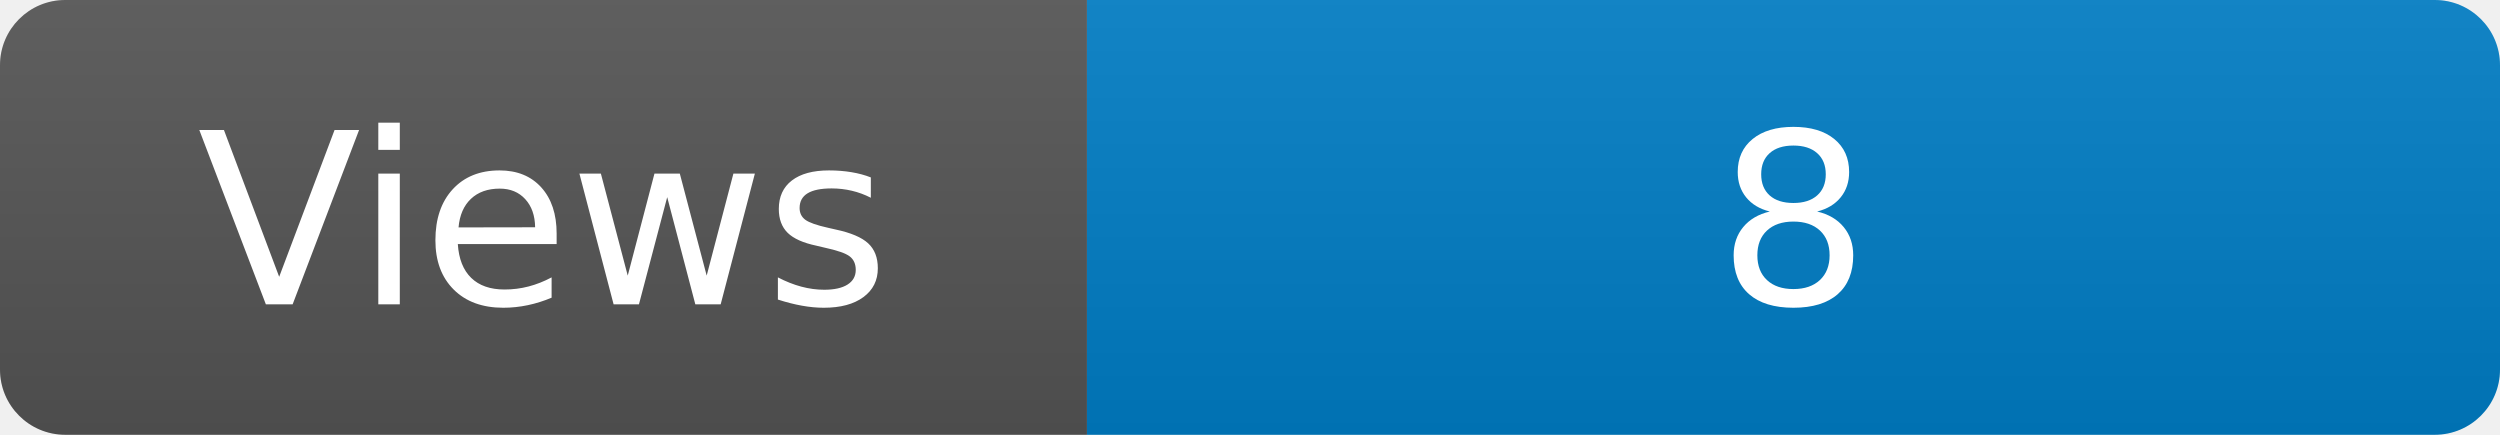
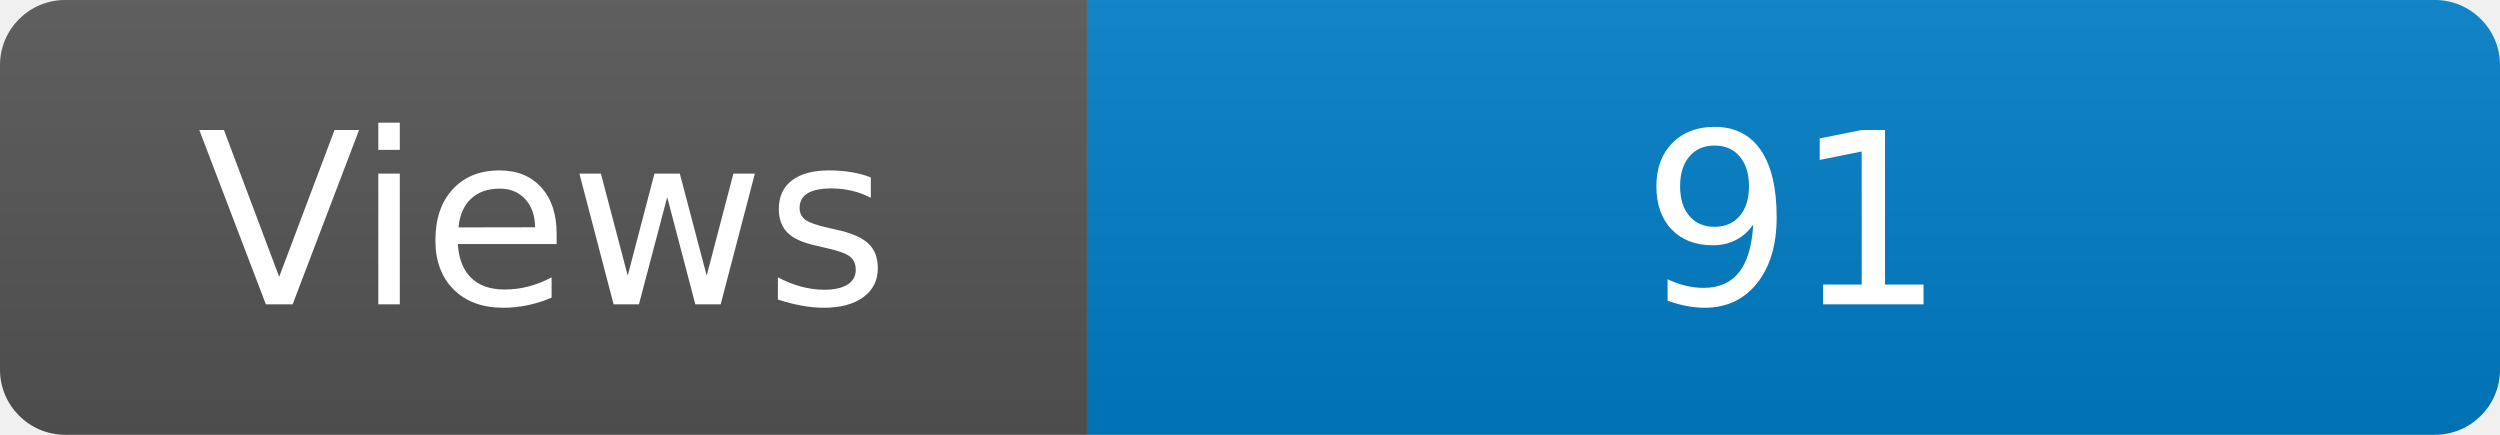
<svg xmlns="http://www.w3.org/2000/svg" width="115" height="20" role="img" aria-label="Maintained?: yes">
  <linearGradient id="s" x2="0" y2="100%">
    <stop offset="0" stop-color="#bbb" stop-opacity=".1" />
    <stop offset="1" stop-opacity=".1" />
  </linearGradient>
  <clipPath id="r">
    <rect width="115" height="20" rx="3" fill="#fff" />
  </clipPath>
  <g clip-path="url(#r)">
    <rect width="50" height="20" fill="#555" />
    <rect x="50" width="160" height="20" fill="#007ec6" />
    <rect width="115" height="20" fill="url(#s)" />
  </g>
  <g fill="#fff" text-anchor="middle" font-family="Verdana,Geneva,DejaVu Sans,sans-serif" font-size="110">
    <text x="250" y="140" transform="scale(.1)" fill="#fff">Views</text>
-     <text x="825" y="140" transform="scale(.1)" fill="#fff">8</text>
+     <text x="825" y="140" transform="scale(.1)" fill="#fff">91</text>
  </g>
</svg>
